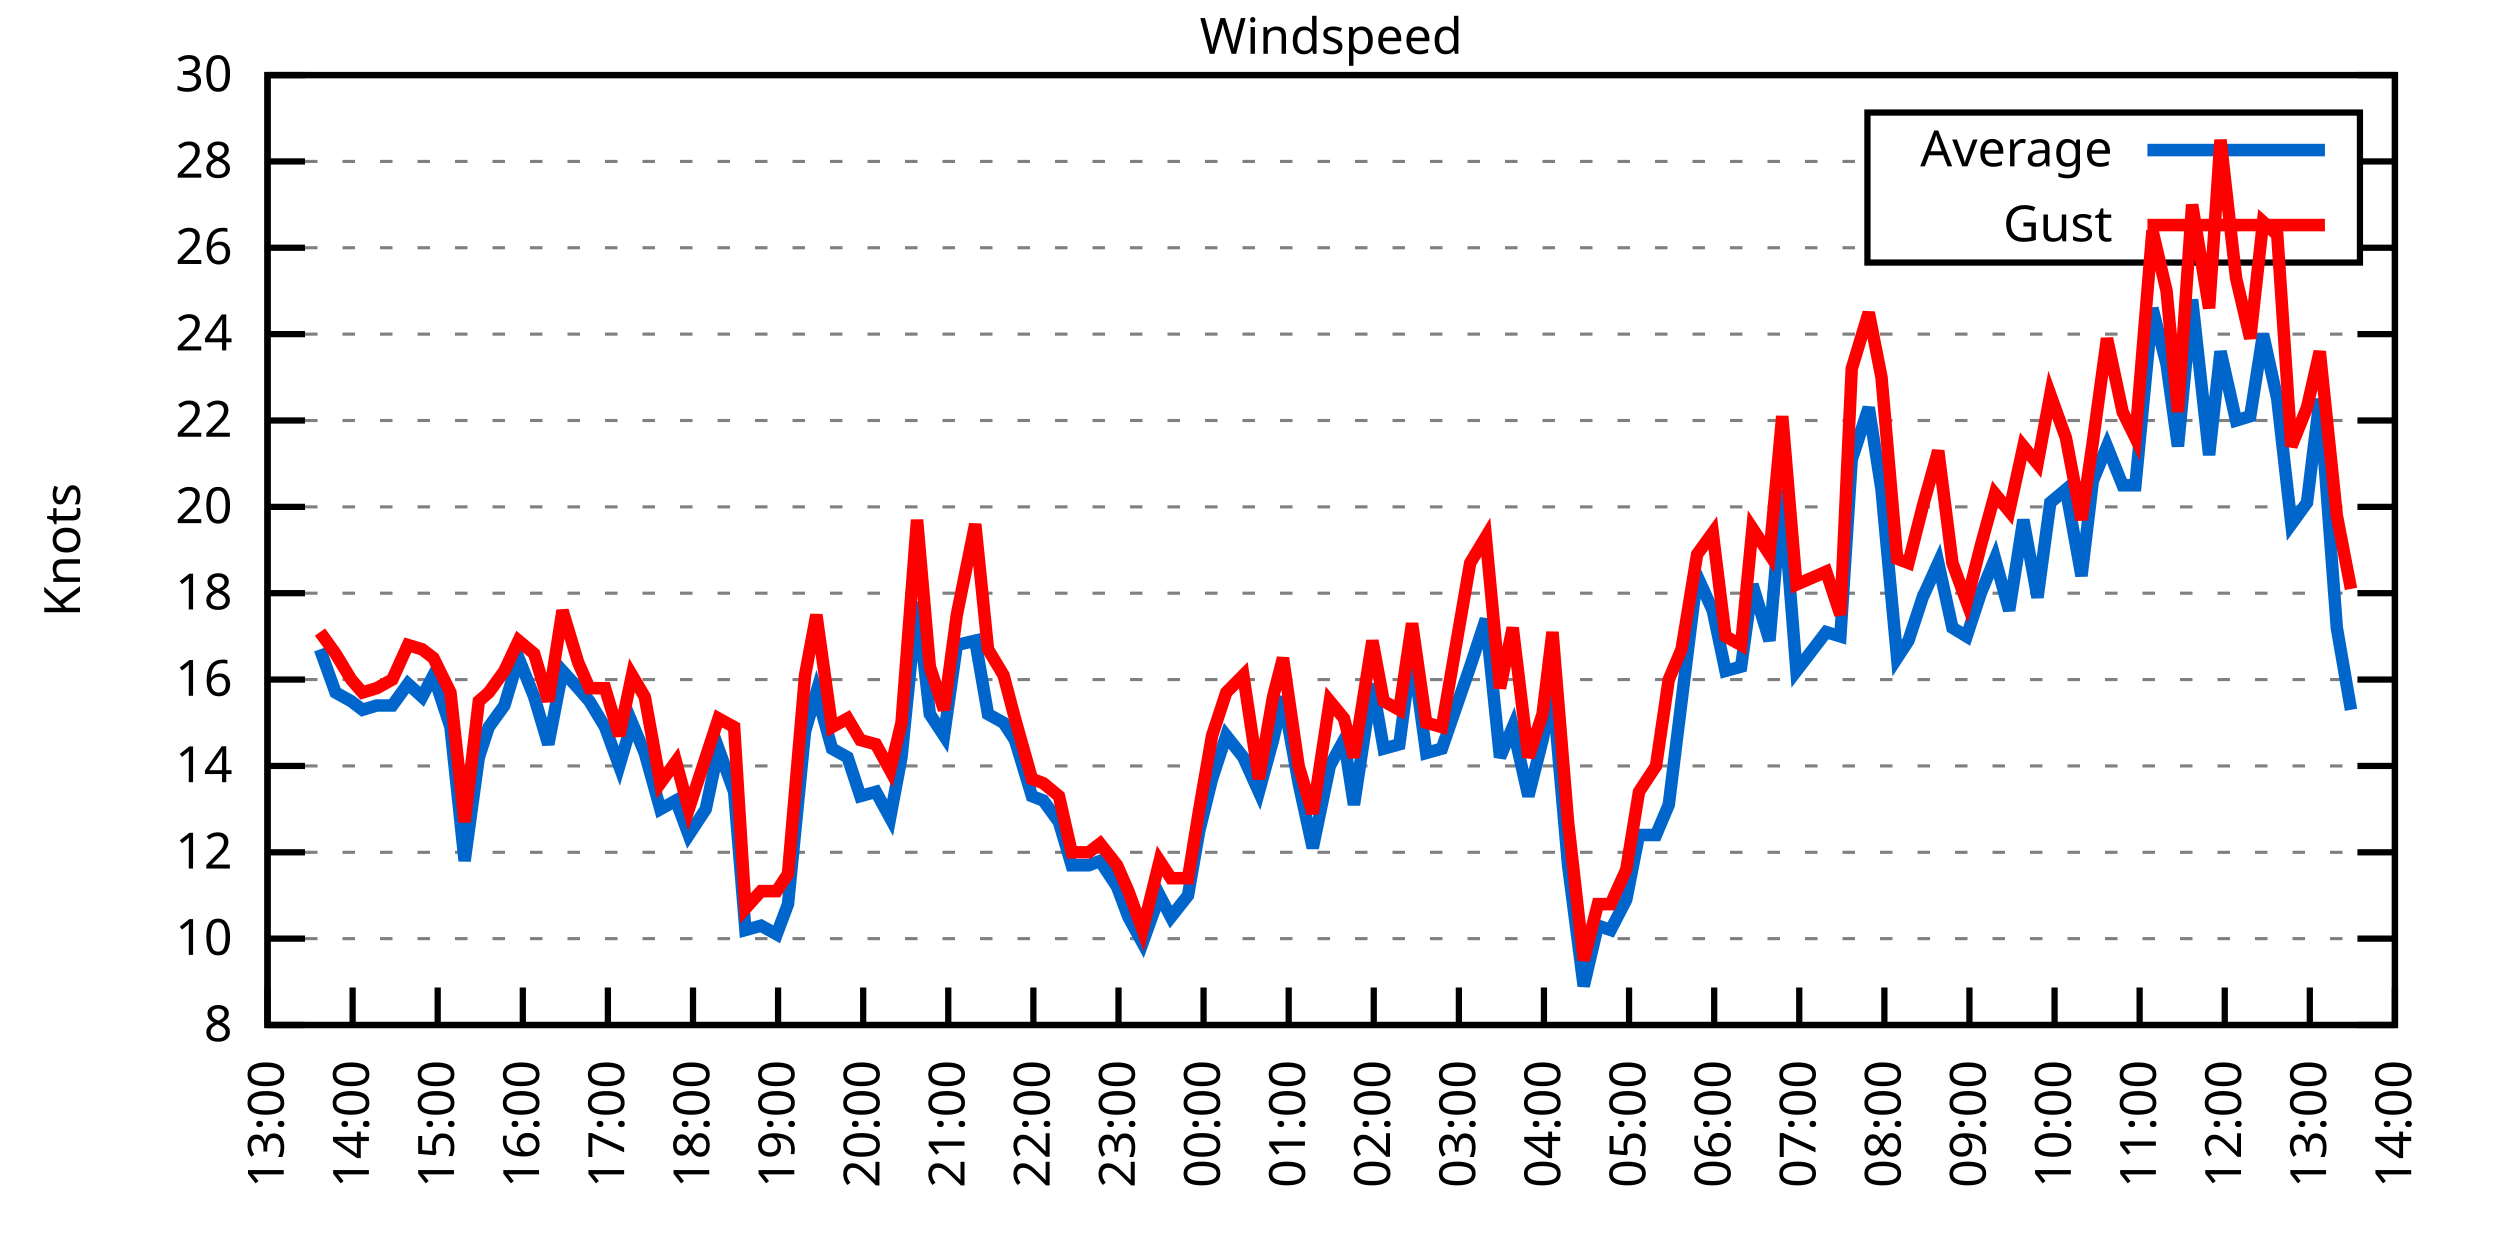
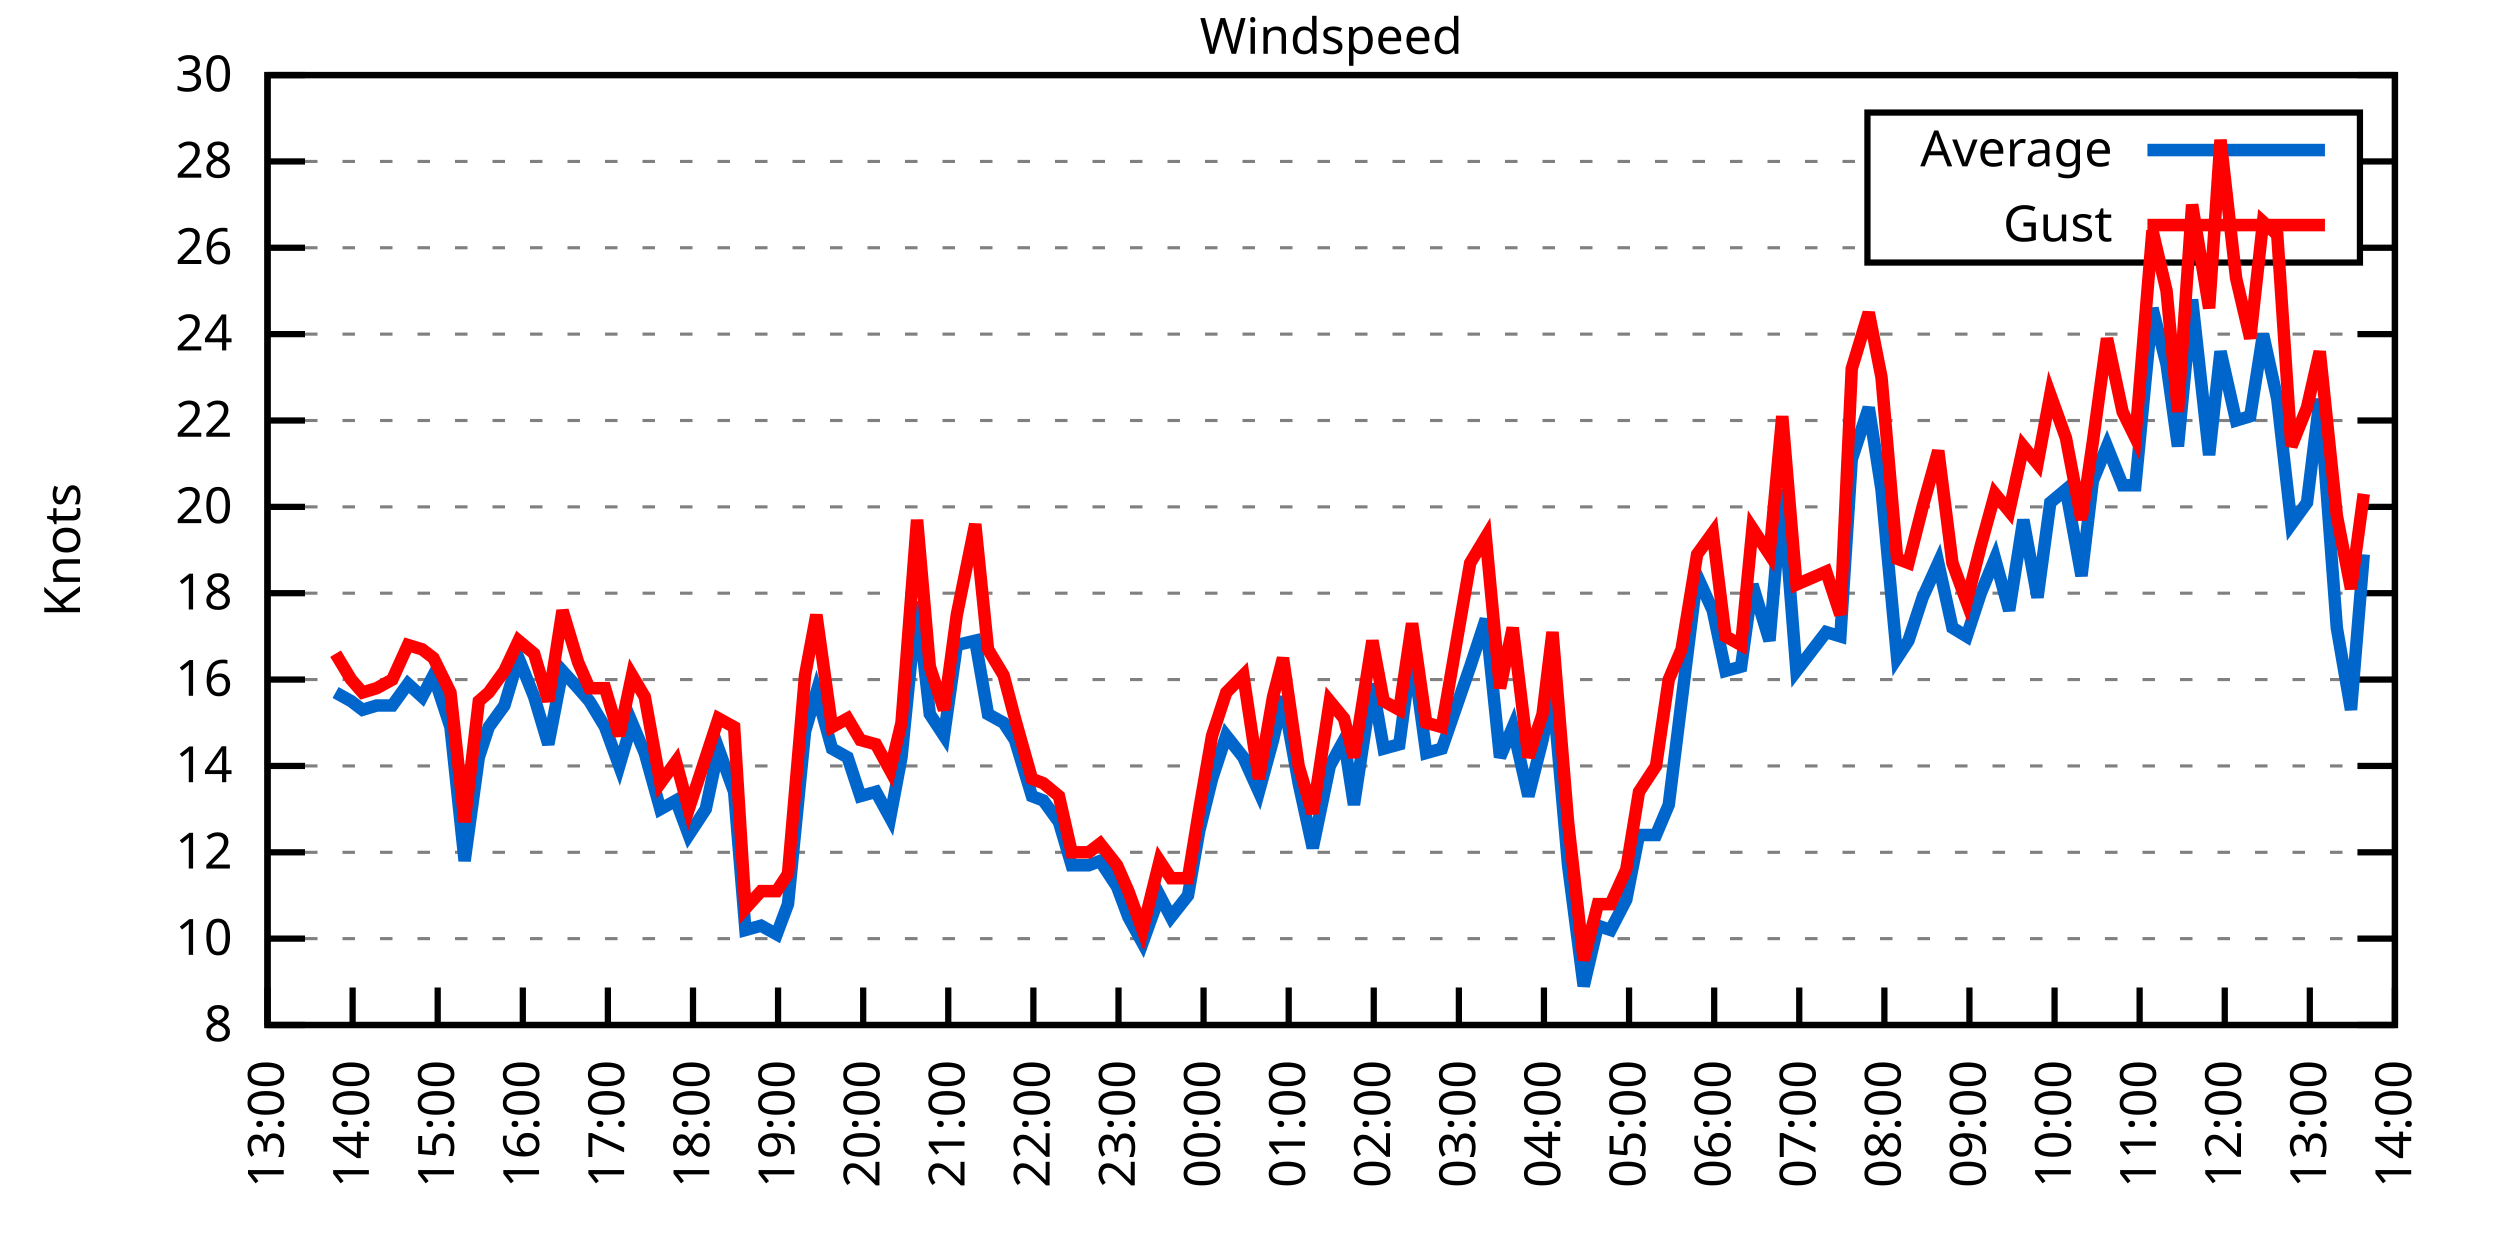
<svg xmlns="http://www.w3.org/2000/svg" xmlns:xlink="http://www.w3.org/1999/xlink" width="400" height="200" viewBox="0 0 400 200">
  <g id="gnuplot_canvas">
    <rect x="0" y="0" width="400" height="200" fill="none" />
    <defs>
      <circle id="gpDot" r="0.5" stroke-width="0.5" stroke="currentColor" />
      <path id="gpPt0" stroke-width="0.333" stroke="currentColor" d="M-1,0 h2 M0,-1 v2" />
      <path id="gpPt1" stroke-width="0.333" stroke="currentColor" d="M-1,-1 L1,1 M1,-1 L-1,1" />
      <path id="gpPt2" stroke-width="0.333" stroke="currentColor" d="M-1,0 L1,0 M0,-1 L0,1 M-1,-1 L1,1 M-1,1 L1,-1" />
      <rect id="gpPt3" stroke-width="0.333" stroke="currentColor" x="-1" y="-1" width="2" height="2" />
      <rect id="gpPt4" stroke-width="0.333" stroke="currentColor" fill="currentColor" x="-1" y="-1" width="2" height="2" />
      <circle id="gpPt5" stroke-width="0.333" stroke="currentColor" cx="0" cy="0" r="1" />
      <use xlink:href="#gpPt5" id="gpPt6" fill="currentColor" stroke="none" />
      <path id="gpPt7" stroke-width="0.333" stroke="currentColor" d="M0,-1.33 L-1.33,0.67 L1.33,0.67 z" />
      <use xlink:href="#gpPt7" id="gpPt8" fill="currentColor" stroke="none" />
      <use xlink:href="#gpPt7" id="gpPt9" stroke="currentColor" transform="rotate(180)" />
      <use xlink:href="#gpPt9" id="gpPt10" fill="currentColor" stroke="none" />
      <use xlink:href="#gpPt3" id="gpPt11" stroke="currentColor" transform="rotate(45)" />
      <use xlink:href="#gpPt11" id="gpPt12" fill="currentColor" stroke="none" />
      <path id="gpPt13" stroke-width="0.333" stroke="currentColor" d="M0,1.330 L1.265,0.411 L0.782,-1.067 L-0.782,-1.076 L-1.265,0.411 z" />
      <use xlink:href="#gpPt13" id="gpPt14" fill="currentColor" stroke="none" />
      <filter id="textbox" filterUnits="objectBoundingBox" x="0" y="0" height="1" width="1">
        <feFlood flood-color="white" flood-opacity="1" result="bgnd" />
        <feComposite in="SourceGraphic" in2="bgnd" operator="atop" />
      </filter>
      <filter id="greybox" filterUnits="objectBoundingBox" x="0" y="0" height="1" width="1">
        <feFlood flood-color="lightgrey" flood-opacity="1" result="grey" />
        <feComposite in="SourceGraphic" in2="grey" operator="atop" />
      </filter>
    </defs>
    <g fill="none" color="white" stroke="currentColor" stroke-width="1.00" stroke-linecap="butt" stroke-linejoin="miter">
</g>
    <g fill="none" color="black" stroke="currentColor" stroke-width="1.00" stroke-linecap="butt" stroke-linejoin="miter">
      <g stroke="none" shape-rendering="crispEdges">
        <polygon fill="rgb(255, 255, 255)" points="42.80,164.00 383.18,164.00 383.18,12.02 42.80,12.02 " />
      </g>
    </g>
    <g fill="none" color="black" stroke="currentColor" stroke-width="1.00" stroke-linecap="butt" stroke-linejoin="miter">
</g>
    <g fill="none" color="black" stroke="black" stroke-width="0.50" stroke-linecap="butt" stroke-linejoin="miter">
</g>
    <g fill="none" color="gray" stroke="currentColor" stroke-width="0.50" stroke-linecap="butt" stroke-linejoin="miter">
      <path stroke="gray" stroke-dasharray="2,4" class="gridline" d="M42.80,164.00 L383.19,164.00  " />
    </g>
    <g fill="none" color="gray" stroke="gray" stroke-width="1.00" stroke-linecap="butt" stroke-linejoin="miter">
</g>
    <g fill="none" color="black" stroke="currentColor" stroke-width="1.00" stroke-linecap="butt" stroke-linejoin="miter">
      <path stroke="black" d="M42.80,164.00 L48.80,164.00 M383.19,164.00 L377.19,164.00  " />
      <g transform="translate(37.20,166.60)" stroke="none" fill="black" font-family="Sans" font-size="8.00" text-anchor="end">
        <text>
          <tspan font-family="Sans"> 8</tspan>
        </text>
      </g>
    </g>
    <g fill="none" color="black" stroke="currentColor" stroke-width="1.00" stroke-linecap="butt" stroke-linejoin="miter">
</g>
    <g fill="none" color="black" stroke="black" stroke-width="0.50" stroke-linecap="butt" stroke-linejoin="miter">
</g>
    <g fill="none" color="gray" stroke="currentColor" stroke-width="0.50" stroke-linecap="butt" stroke-linejoin="miter">
      <path stroke="gray" stroke-dasharray="2,4" class="gridline" d="M42.80,150.18 L383.19,150.18  " />
    </g>
    <g fill="none" color="gray" stroke="gray" stroke-width="1.00" stroke-linecap="butt" stroke-linejoin="miter">
</g>
    <g fill="none" color="black" stroke="currentColor" stroke-width="1.00" stroke-linecap="butt" stroke-linejoin="miter">
      <path stroke="black" d="M42.80,150.18 L48.80,150.18 M383.19,150.18 L377.19,150.18  " />
      <g transform="translate(37.20,152.78)" stroke="none" fill="black" font-family="Sans" font-size="8.00" text-anchor="end">
        <text>
          <tspan font-family="Sans"> 10</tspan>
        </text>
      </g>
    </g>
    <g fill="none" color="black" stroke="currentColor" stroke-width="1.00" stroke-linecap="butt" stroke-linejoin="miter">
</g>
    <g fill="none" color="black" stroke="black" stroke-width="0.50" stroke-linecap="butt" stroke-linejoin="miter">
</g>
    <g fill="none" color="gray" stroke="currentColor" stroke-width="0.50" stroke-linecap="butt" stroke-linejoin="miter">
      <path stroke="gray" stroke-dasharray="2,4" class="gridline" d="M42.80,136.37 L383.19,136.37  " />
    </g>
    <g fill="none" color="gray" stroke="gray" stroke-width="1.00" stroke-linecap="butt" stroke-linejoin="miter">
</g>
    <g fill="none" color="black" stroke="currentColor" stroke-width="1.00" stroke-linecap="butt" stroke-linejoin="miter">
      <path stroke="black" d="M42.80,136.37 L48.80,136.37 M383.19,136.37 L377.19,136.37  " />
      <g transform="translate(37.20,138.97)" stroke="none" fill="black" font-family="Sans" font-size="8.00" text-anchor="end">
        <text>
          <tspan font-family="Sans"> 12</tspan>
        </text>
      </g>
    </g>
    <g fill="none" color="black" stroke="currentColor" stroke-width="1.00" stroke-linecap="butt" stroke-linejoin="miter">
</g>
    <g fill="none" color="black" stroke="black" stroke-width="0.50" stroke-linecap="butt" stroke-linejoin="miter">
</g>
    <g fill="none" color="gray" stroke="currentColor" stroke-width="0.50" stroke-linecap="butt" stroke-linejoin="miter">
      <path stroke="gray" stroke-dasharray="2,4" class="gridline" d="M42.80,122.55 L383.19,122.55  " />
    </g>
    <g fill="none" color="gray" stroke="gray" stroke-width="1.00" stroke-linecap="butt" stroke-linejoin="miter">
</g>
    <g fill="none" color="black" stroke="currentColor" stroke-width="1.00" stroke-linecap="butt" stroke-linejoin="miter">
      <path stroke="black" d="M42.80,122.55 L48.80,122.55 M383.19,122.55 L377.19,122.55  " />
      <g transform="translate(37.20,125.15)" stroke="none" fill="black" font-family="Sans" font-size="8.00" text-anchor="end">
        <text>
          <tspan font-family="Sans"> 14</tspan>
        </text>
      </g>
    </g>
    <g fill="none" color="black" stroke="currentColor" stroke-width="1.00" stroke-linecap="butt" stroke-linejoin="miter">
</g>
    <g fill="none" color="black" stroke="black" stroke-width="0.50" stroke-linecap="butt" stroke-linejoin="miter">
</g>
    <g fill="none" color="gray" stroke="currentColor" stroke-width="0.50" stroke-linecap="butt" stroke-linejoin="miter">
      <path stroke="gray" stroke-dasharray="2,4" class="gridline" d="M42.80,108.73 L383.19,108.73  " />
    </g>
    <g fill="none" color="gray" stroke="gray" stroke-width="1.00" stroke-linecap="butt" stroke-linejoin="miter">
</g>
    <g fill="none" color="black" stroke="currentColor" stroke-width="1.00" stroke-linecap="butt" stroke-linejoin="miter">
      <path stroke="black" d="M42.80,108.73 L48.80,108.73 M383.19,108.73 L377.19,108.73  " />
      <g transform="translate(37.20,111.33)" stroke="none" fill="black" font-family="Sans" font-size="8.00" text-anchor="end">
        <text>
          <tspan font-family="Sans"> 16</tspan>
        </text>
      </g>
    </g>
    <g fill="none" color="black" stroke="currentColor" stroke-width="1.00" stroke-linecap="butt" stroke-linejoin="miter">
</g>
    <g fill="none" color="black" stroke="black" stroke-width="0.50" stroke-linecap="butt" stroke-linejoin="miter">
</g>
    <g fill="none" color="gray" stroke="currentColor" stroke-width="0.50" stroke-linecap="butt" stroke-linejoin="miter">
      <path stroke="gray" stroke-dasharray="2,4" class="gridline" d="M42.80,94.91 L383.19,94.91  " />
    </g>
    <g fill="none" color="gray" stroke="gray" stroke-width="1.00" stroke-linecap="butt" stroke-linejoin="miter">
</g>
    <g fill="none" color="black" stroke="currentColor" stroke-width="1.00" stroke-linecap="butt" stroke-linejoin="miter">
      <path stroke="black" d="M42.80,94.91 L48.80,94.91 M383.19,94.91 L377.19,94.91  " />
      <g transform="translate(37.20,97.51)" stroke="none" fill="black" font-family="Sans" font-size="8.00" text-anchor="end">
        <text>
          <tspan font-family="Sans"> 18</tspan>
        </text>
      </g>
    </g>
    <g fill="none" color="black" stroke="currentColor" stroke-width="1.00" stroke-linecap="butt" stroke-linejoin="miter">
</g>
    <g fill="none" color="black" stroke="black" stroke-width="0.50" stroke-linecap="butt" stroke-linejoin="miter">
</g>
    <g fill="none" color="gray" stroke="currentColor" stroke-width="0.50" stroke-linecap="butt" stroke-linejoin="miter">
      <path stroke="gray" stroke-dasharray="2,4" class="gridline" d="M42.80,81.10 L383.19,81.10  " />
    </g>
    <g fill="none" color="gray" stroke="gray" stroke-width="1.00" stroke-linecap="butt" stroke-linejoin="miter">
</g>
    <g fill="none" color="black" stroke="currentColor" stroke-width="1.00" stroke-linecap="butt" stroke-linejoin="miter">
      <path stroke="black" d="M42.80,81.10 L48.80,81.10 M383.19,81.10 L377.19,81.10  " />
      <g transform="translate(37.20,83.70)" stroke="none" fill="black" font-family="Sans" font-size="8.00" text-anchor="end">
        <text>
          <tspan font-family="Sans"> 20</tspan>
        </text>
      </g>
    </g>
    <g fill="none" color="black" stroke="currentColor" stroke-width="1.00" stroke-linecap="butt" stroke-linejoin="miter">
</g>
    <g fill="none" color="black" stroke="black" stroke-width="0.50" stroke-linecap="butt" stroke-linejoin="miter">
</g>
    <g fill="none" color="gray" stroke="currentColor" stroke-width="0.50" stroke-linecap="butt" stroke-linejoin="miter">
      <path stroke="gray" stroke-dasharray="2,4" class="gridline" d="M42.80,67.28 L383.19,67.28  " />
    </g>
    <g fill="none" color="gray" stroke="gray" stroke-width="1.00" stroke-linecap="butt" stroke-linejoin="miter">
</g>
    <g fill="none" color="black" stroke="currentColor" stroke-width="1.00" stroke-linecap="butt" stroke-linejoin="miter">
      <path stroke="black" d="M42.80,67.28 L48.80,67.28 M383.19,67.28 L377.19,67.28  " />
      <g transform="translate(37.20,69.88)" stroke="none" fill="black" font-family="Sans" font-size="8.00" text-anchor="end">
        <text>
          <tspan font-family="Sans"> 22</tspan>
        </text>
      </g>
    </g>
    <g fill="none" color="black" stroke="currentColor" stroke-width="1.00" stroke-linecap="butt" stroke-linejoin="miter">
</g>
    <g fill="none" color="black" stroke="black" stroke-width="0.50" stroke-linecap="butt" stroke-linejoin="miter">
</g>
    <g fill="none" color="gray" stroke="currentColor" stroke-width="0.50" stroke-linecap="butt" stroke-linejoin="miter">
      <path stroke="gray" stroke-dasharray="2,4" class="gridline" d="M42.80,53.46 L383.19,53.46  " />
    </g>
    <g fill="none" color="gray" stroke="gray" stroke-width="1.00" stroke-linecap="butt" stroke-linejoin="miter">
</g>
    <g fill="none" color="black" stroke="currentColor" stroke-width="1.00" stroke-linecap="butt" stroke-linejoin="miter">
      <path stroke="black" d="M42.80,53.46 L48.80,53.46 M383.19,53.46 L377.19,53.46  " />
      <g transform="translate(37.20,56.06)" stroke="none" fill="black" font-family="Sans" font-size="8.00" text-anchor="end">
        <text>
          <tspan font-family="Sans"> 24</tspan>
        </text>
      </g>
    </g>
    <g fill="none" color="black" stroke="currentColor" stroke-width="1.00" stroke-linecap="butt" stroke-linejoin="miter">
</g>
    <g fill="none" color="black" stroke="black" stroke-width="0.50" stroke-linecap="butt" stroke-linejoin="miter">
</g>
    <g fill="none" color="gray" stroke="currentColor" stroke-width="0.50" stroke-linecap="butt" stroke-linejoin="miter">
      <path stroke="gray" stroke-dasharray="2,4" class="gridline" d="M42.80,39.64 L298.79,39.64 M377.59,39.64 L383.19,39.64  " />
    </g>
    <g fill="none" color="gray" stroke="gray" stroke-width="1.00" stroke-linecap="butt" stroke-linejoin="miter">
</g>
    <g fill="none" color="black" stroke="currentColor" stroke-width="1.00" stroke-linecap="butt" stroke-linejoin="miter">
      <path stroke="black" d="M42.80,39.64 L48.80,39.64 M383.19,39.64 L377.19,39.64  " />
      <g transform="translate(37.20,42.24)" stroke="none" fill="black" font-family="Sans" font-size="8.00" text-anchor="end">
        <text>
          <tspan font-family="Sans"> 26</tspan>
        </text>
      </g>
    </g>
    <g fill="none" color="black" stroke="currentColor" stroke-width="1.00" stroke-linecap="butt" stroke-linejoin="miter">
</g>
    <g fill="none" color="black" stroke="black" stroke-width="0.50" stroke-linecap="butt" stroke-linejoin="miter">
</g>
    <g fill="none" color="gray" stroke="currentColor" stroke-width="0.50" stroke-linecap="butt" stroke-linejoin="miter">
      <path stroke="gray" stroke-dasharray="2,4" class="gridline" d="M42.80,25.83 L298.79,25.83 M377.59,25.83 L383.19,25.83  " />
    </g>
    <g fill="none" color="gray" stroke="gray" stroke-width="1.00" stroke-linecap="butt" stroke-linejoin="miter">
</g>
    <g fill="none" color="black" stroke="currentColor" stroke-width="1.00" stroke-linecap="butt" stroke-linejoin="miter">
      <path stroke="black" d="M42.80,25.83 L48.80,25.83 M383.19,25.83 L377.19,25.83  " />
      <g transform="translate(37.20,28.43)" stroke="none" fill="black" font-family="Sans" font-size="8.00" text-anchor="end">
        <text>
          <tspan font-family="Sans"> 28</tspan>
        </text>
      </g>
    </g>
    <g fill="none" color="black" stroke="currentColor" stroke-width="1.00" stroke-linecap="butt" stroke-linejoin="miter">
</g>
    <g fill="none" color="black" stroke="black" stroke-width="0.50" stroke-linecap="butt" stroke-linejoin="miter">
</g>
    <g fill="none" color="gray" stroke="currentColor" stroke-width="0.50" stroke-linecap="butt" stroke-linejoin="miter">
      <path stroke="gray" stroke-dasharray="2,4" class="gridline" d="M42.80,12.01 L383.19,12.01  " />
    </g>
    <g fill="none" color="gray" stroke="gray" stroke-width="1.00" stroke-linecap="butt" stroke-linejoin="miter">
</g>
    <g fill="none" color="black" stroke="currentColor" stroke-width="1.00" stroke-linecap="butt" stroke-linejoin="miter">
      <path stroke="black" d="M42.80,12.01 L48.80,12.01 M383.19,12.01 L377.19,12.01  " />
      <g transform="translate(37.20,14.61)" stroke="none" fill="black" font-family="Sans" font-size="8.00" text-anchor="end">
        <text>
          <tspan font-family="Sans"> 30</tspan>
        </text>
      </g>
    </g>
    <g fill="none" color="black" stroke="currentColor" stroke-width="1.00" stroke-linecap="butt" stroke-linejoin="miter">
      <path stroke="black" d="M42.80,164.00 L42.80,158.00  " />
      <g transform="translate(45.40,169.60) rotate(270.00)" stroke="none" fill="black" font-family="Sans" font-size="8.00" text-anchor="end">
        <text>
          <tspan font-family="Sans">13:00</tspan>
        </text>
      </g>
    </g>
    <g fill="none" color="black" stroke="currentColor" stroke-width="1.00" stroke-linecap="butt" stroke-linejoin="miter">
      <path stroke="black" d="M56.42,164.00 L56.42,158.00  " />
      <g transform="translate(59.02,169.60) rotate(270.00)" stroke="none" fill="black" font-family="Sans" font-size="8.00" text-anchor="end">
        <text>
          <tspan font-family="Sans">14:00</tspan>
        </text>
      </g>
    </g>
    <g fill="none" color="black" stroke="currentColor" stroke-width="1.00" stroke-linecap="butt" stroke-linejoin="miter">
      <path stroke="black" d="M70.03,164.00 L70.03,158.00  " />
      <g transform="translate(72.63,169.60) rotate(270.00)" stroke="none" fill="black" font-family="Sans" font-size="8.00" text-anchor="end">
        <text>
          <tspan font-family="Sans">15:00</tspan>
        </text>
      </g>
    </g>
    <g fill="none" color="black" stroke="currentColor" stroke-width="1.00" stroke-linecap="butt" stroke-linejoin="miter">
      <path stroke="black" d="M83.65,164.00 L83.65,158.00  " />
      <g transform="translate(86.25,169.60) rotate(270.00)" stroke="none" fill="black" font-family="Sans" font-size="8.00" text-anchor="end">
        <text>
          <tspan font-family="Sans">16:00</tspan>
        </text>
      </g>
    </g>
    <g fill="none" color="black" stroke="currentColor" stroke-width="1.00" stroke-linecap="butt" stroke-linejoin="miter">
      <path stroke="black" d="M97.26,164.00 L97.26,158.00  " />
      <g transform="translate(99.86,169.60) rotate(270.00)" stroke="none" fill="black" font-family="Sans" font-size="8.00" text-anchor="end">
        <text>
          <tspan font-family="Sans">17:00</tspan>
        </text>
      </g>
    </g>
    <g fill="none" color="black" stroke="currentColor" stroke-width="1.00" stroke-linecap="butt" stroke-linejoin="miter">
      <path stroke="black" d="M110.88,164.00 L110.88,158.00  " />
      <g transform="translate(113.48,169.60) rotate(270.00)" stroke="none" fill="black" font-family="Sans" font-size="8.00" text-anchor="end">
        <text>
          <tspan font-family="Sans">18:00</tspan>
        </text>
      </g>
    </g>
    <g fill="none" color="black" stroke="currentColor" stroke-width="1.00" stroke-linecap="butt" stroke-linejoin="miter">
      <path stroke="black" d="M124.49,164.00 L124.49,158.00  " />
      <g transform="translate(127.09,169.60) rotate(270.00)" stroke="none" fill="black" font-family="Sans" font-size="8.00" text-anchor="end">
        <text>
          <tspan font-family="Sans">19:00</tspan>
        </text>
      </g>
    </g>
    <g fill="none" color="black" stroke="currentColor" stroke-width="1.00" stroke-linecap="butt" stroke-linejoin="miter">
      <path stroke="black" d="M138.11,164.00 L138.11,158.00  " />
      <g transform="translate(140.71,169.60) rotate(270.00)" stroke="none" fill="black" font-family="Sans" font-size="8.00" text-anchor="end">
        <text>
          <tspan font-family="Sans">20:00</tspan>
        </text>
      </g>
    </g>
    <g fill="none" color="black" stroke="currentColor" stroke-width="1.00" stroke-linecap="butt" stroke-linejoin="miter">
      <path stroke="black" d="M151.72,164.00 L151.72,158.00  " />
      <g transform="translate(154.32,169.60) rotate(270.00)" stroke="none" fill="black" font-family="Sans" font-size="8.00" text-anchor="end">
        <text>
          <tspan font-family="Sans">21:00</tspan>
        </text>
      </g>
    </g>
    <g fill="none" color="black" stroke="currentColor" stroke-width="1.00" stroke-linecap="butt" stroke-linejoin="miter">
      <path stroke="black" d="M165.34,164.00 L165.34,158.00  " />
      <g transform="translate(167.94,169.60) rotate(270.00)" stroke="none" fill="black" font-family="Sans" font-size="8.00" text-anchor="end">
        <text>
          <tspan font-family="Sans">22:00</tspan>
        </text>
      </g>
    </g>
    <g fill="none" color="black" stroke="currentColor" stroke-width="1.00" stroke-linecap="butt" stroke-linejoin="miter">
      <path stroke="black" d="M178.96,164.00 L178.96,158.00  " />
      <g transform="translate(181.56,169.60) rotate(270.00)" stroke="none" fill="black" font-family="Sans" font-size="8.00" text-anchor="end">
        <text>
          <tspan font-family="Sans">23:00</tspan>
        </text>
      </g>
    </g>
    <g fill="none" color="black" stroke="currentColor" stroke-width="1.00" stroke-linecap="butt" stroke-linejoin="miter">
      <path stroke="black" d="M192.57,164.00 L192.57,158.00  " />
      <g transform="translate(195.17,169.60) rotate(270.00)" stroke="none" fill="black" font-family="Sans" font-size="8.00" text-anchor="end">
        <text>
          <tspan font-family="Sans">00:00</tspan>
        </text>
      </g>
    </g>
    <g fill="none" color="black" stroke="currentColor" stroke-width="1.00" stroke-linecap="butt" stroke-linejoin="miter">
      <path stroke="black" d="M206.19,164.00 L206.19,158.00  " />
      <g transform="translate(208.79,169.60) rotate(270.00)" stroke="none" fill="black" font-family="Sans" font-size="8.00" text-anchor="end">
        <text>
          <tspan font-family="Sans">01:00</tspan>
        </text>
      </g>
    </g>
    <g fill="none" color="black" stroke="currentColor" stroke-width="1.00" stroke-linecap="butt" stroke-linejoin="miter">
      <path stroke="black" d="M219.80,164.00 L219.80,158.00  " />
      <g transform="translate(222.40,169.60) rotate(270.00)" stroke="none" fill="black" font-family="Sans" font-size="8.00" text-anchor="end">
        <text>
          <tspan font-family="Sans">02:00</tspan>
        </text>
      </g>
    </g>
    <g fill="none" color="black" stroke="currentColor" stroke-width="1.00" stroke-linecap="butt" stroke-linejoin="miter">
      <path stroke="black" d="M233.42,164.00 L233.42,158.00  " />
      <g transform="translate(236.02,169.60) rotate(270.00)" stroke="none" fill="black" font-family="Sans" font-size="8.00" text-anchor="end">
        <text>
          <tspan font-family="Sans">03:00</tspan>
        </text>
      </g>
    </g>
    <g fill="none" color="black" stroke="currentColor" stroke-width="1.00" stroke-linecap="butt" stroke-linejoin="miter">
      <path stroke="black" d="M247.03,164.00 L247.03,158.00  " />
      <g transform="translate(249.63,169.60) rotate(270.00)" stroke="none" fill="black" font-family="Sans" font-size="8.00" text-anchor="end">
        <text>
          <tspan font-family="Sans">04:00</tspan>
        </text>
      </g>
    </g>
    <g fill="none" color="black" stroke="currentColor" stroke-width="1.00" stroke-linecap="butt" stroke-linejoin="miter">
      <path stroke="black" d="M260.65,164.00 L260.65,158.00  " />
      <g transform="translate(263.25,169.60) rotate(270.00)" stroke="none" fill="black" font-family="Sans" font-size="8.00" text-anchor="end">
        <text>
          <tspan font-family="Sans">05:00</tspan>
        </text>
      </g>
    </g>
    <g fill="none" color="black" stroke="currentColor" stroke-width="1.00" stroke-linecap="butt" stroke-linejoin="miter">
      <path stroke="black" d="M274.27,164.00 L274.27,158.00  " />
      <g transform="translate(276.87,169.60) rotate(270.00)" stroke="none" fill="black" font-family="Sans" font-size="8.00" text-anchor="end">
        <text>
          <tspan font-family="Sans">06:00</tspan>
        </text>
      </g>
    </g>
    <g fill="none" color="black" stroke="currentColor" stroke-width="1.00" stroke-linecap="butt" stroke-linejoin="miter">
      <path stroke="black" d="M287.88,164.00 L287.88,158.00  " />
      <g transform="translate(290.48,169.60) rotate(270.00)" stroke="none" fill="black" font-family="Sans" font-size="8.00" text-anchor="end">
        <text>
          <tspan font-family="Sans">07:00</tspan>
        </text>
      </g>
    </g>
    <g fill="none" color="black" stroke="currentColor" stroke-width="1.00" stroke-linecap="butt" stroke-linejoin="miter">
      <path stroke="black" d="M301.50,164.00 L301.50,158.00  " />
      <g transform="translate(304.10,169.60) rotate(270.00)" stroke="none" fill="black" font-family="Sans" font-size="8.00" text-anchor="end">
        <text>
          <tspan font-family="Sans">08:00</tspan>
        </text>
      </g>
    </g>
    <g fill="none" color="black" stroke="currentColor" stroke-width="1.00" stroke-linecap="butt" stroke-linejoin="miter">
      <path stroke="black" d="M315.11,164.00 L315.11,158.00  " />
      <g transform="translate(317.71,169.60) rotate(270.00)" stroke="none" fill="black" font-family="Sans" font-size="8.00" text-anchor="end">
        <text>
          <tspan font-family="Sans">09:00</tspan>
        </text>
      </g>
    </g>
    <g fill="none" color="black" stroke="currentColor" stroke-width="1.00" stroke-linecap="butt" stroke-linejoin="miter">
      <path stroke="black" d="M328.73,164.00 L328.73,158.00  " />
      <g transform="translate(331.33,169.60) rotate(270.00)" stroke="none" fill="black" font-family="Sans" font-size="8.00" text-anchor="end">
        <text>
          <tspan font-family="Sans">10:00</tspan>
        </text>
      </g>
    </g>
    <g fill="none" color="black" stroke="currentColor" stroke-width="1.00" stroke-linecap="butt" stroke-linejoin="miter">
      <path stroke="black" d="M342.34,164.00 L342.34,158.00  " />
      <g transform="translate(344.94,169.60) rotate(270.00)" stroke="none" fill="black" font-family="Sans" font-size="8.00" text-anchor="end">
        <text>
          <tspan font-family="Sans">11:00</tspan>
        </text>
      </g>
    </g>
    <g fill="none" color="black" stroke="currentColor" stroke-width="1.00" stroke-linecap="butt" stroke-linejoin="miter">
      <path stroke="black" d="M355.96,164.00 L355.96,158.00  " />
      <g transform="translate(358.56,169.60) rotate(270.00)" stroke="none" fill="black" font-family="Sans" font-size="8.00" text-anchor="end">
        <text>
          <tspan font-family="Sans">12:00</tspan>
        </text>
      </g>
    </g>
    <g fill="none" color="black" stroke="currentColor" stroke-width="1.00" stroke-linecap="butt" stroke-linejoin="miter">
      <path stroke="black" d="M369.57,164.00 L369.57,158.00  " />
      <g transform="translate(372.17,169.60) rotate(270.00)" stroke="none" fill="black" font-family="Sans" font-size="8.00" text-anchor="end">
        <text>
          <tspan font-family="Sans">13:00</tspan>
        </text>
      </g>
    </g>
    <g fill="none" color="black" stroke="currentColor" stroke-width="1.00" stroke-linecap="butt" stroke-linejoin="miter">
      <path stroke="black" d="M383.19,164.00 L383.19,158.00  " />
      <g transform="translate(385.79,169.60) rotate(270.00)" stroke="none" fill="black" font-family="Sans" font-size="8.00" text-anchor="end">
        <text>
          <tspan font-family="Sans">14:00</tspan>
        </text>
      </g>
    </g>
    <g fill="none" color="black" stroke="currentColor" stroke-width="1.00" stroke-linecap="butt" stroke-linejoin="miter">
</g>
    <g fill="none" color="black" stroke="currentColor" stroke-width="1.00" stroke-linecap="butt" stroke-linejoin="miter">
      <path stroke="black" d="M42.80,12.01 L42.80,164.00 L383.19,164.00 L383.19,12.01 L42.80,12.01 Z  " />
    </g>
    <g fill="none" color="black" stroke="currentColor" stroke-width="1.00" stroke-linecap="butt" stroke-linejoin="miter">
</g>
    <g fill="none" color="black" stroke="currentColor" stroke-width="1.00" stroke-linecap="butt" stroke-linejoin="miter">
      <path stroke="black" d="M298.79,42.01 L298.79,18.01 L377.59,18.01 L377.59,42.01 L298.79,42.01 Z  " />
    </g>
    <g id="Windspeed_plot_1">
      <g fill="none" color="white" stroke="black" stroke-width="2.00" stroke-linecap="butt" stroke-linejoin="miter">
</g>
      <g fill="none" color="black" stroke="currentColor" stroke-width="2.00" stroke-linecap="butt" stroke-linejoin="miter">
        <g transform="translate(337.99,26.61)" stroke="none" fill="black" font-family="Sans" font-size="8.00" text-anchor="end">
          <text>
            <tspan font-family="Sans">Average</tspan>
          </text>
        </g>
      </g>
      <g fill="none" color="black" stroke="currentColor" stroke-width="2.00" stroke-linecap="butt" stroke-linejoin="miter">
-         <path stroke="rgb(  0, 102, 204)" d="M343.59,24.01 L371.99,24.01 M51.20,103.89 L53.69,110.80 L56.19,112.19 L58.00,113.57 L60.27,112.88 L62.77,112.88   L65.27,109.42 L67.54,111.49 L69.35,108.04 L72.07,116.33 L74.34,137.75 L76.61,121.17 L78.20,116.33 L80.70,112.88   L82.97,105.28 L85.46,111.49 L87.73,119.09 L90.00,107.35 L92.50,110.11 L94.31,112.19 L96.81,116.33 L99.08,122.55   L101.12,115.64 L103.16,120.48 L105.66,129.46 L108.15,128.08 L110.20,133.60 L112.92,129.46 L114.96,119.78 L117.46,126.69   L119.27,148.80 L121.77,148.11 L124.27,149.49 L126.08,144.66 L128.81,117.02 L130.62,110.80 L133.12,119.78 L135.61,121.17   L137.66,127.38 L140.15,126.69 L142.42,130.84 L144.24,121.17 L146.73,96.30 L148.77,114.26 L151.04,117.71 L153.09,103.20   L156.04,102.51 L158.08,114.26 L160.57,115.64 L162.39,118.40 L165.11,127.38 L166.93,128.08 L169.43,131.53 L171.47,138.44   L174.19,138.44 L176.01,137.75 L178.73,141.89 L180.54,146.73 L182.81,150.87 L185.54,143.27 L187.35,146.73 L190.08,143.27   L191.89,132.91 L193.93,124.62 L196.20,117.71 L198.93,121.17 L201.42,126.69 L203.69,118.40 L205.28,111.49 L207.78,125.31   L210.04,135.67 L212.77,122.55 L215.04,118.40 L216.63,128.77 L219.58,109.42 L221.39,119.78 L223.89,119.09 L225.93,103.89   L228.20,120.48 L230.70,119.78 L235.23,106.66 L237.73,99.06 L240.00,121.17 L242.04,116.33 L244.54,127.38 L246.81,118.40   L248.40,110.11 L250.89,138.44 L253.39,157.78 L255.66,148.11 L257.70,148.80 L260.20,143.96 L262.24,133.60 L264.96,133.60   L267.00,128.77 L269.05,112.19 L271.54,92.15 L274.04,97.68 L276.08,107.35 L278.58,106.66 L280.39,93.53 L283.12,102.51   L285.16,78.33 L287.43,107.35 L292.19,101.13 L294.46,101.82 L296.28,73.50 L299.00,65.21 L301.04,78.33 L303.54,105.28   L305.35,102.51 L307.62,95.60 L310.12,90.08 L312.39,100.44 L314.66,101.82 L316.93,94.91 L319.20,89.39 L321.47,97.68   L323.74,83.17 L326.00,95.60 L328.05,80.41 L330.54,78.33 L333.04,92.15 L334.85,76.95 L337.12,71.42 L339.62,77.64   L341.66,77.64 L344.39,49.32 L346.65,58.30 L348.47,71.42 L350.74,47.93 L353.46,72.81 L355.28,56.23 L357.77,67.28   L360.04,66.59 L362.09,53.46 L364.36,63.82 L366.62,83.86 L369.12,80.41 L371.16,63.82 L373.89,100.44 L376.16,113.57    " />
+         <path stroke="rgb(  0, 102, 204)" d="M343.59,24.01 L371.99,24.01 M53.69,110.80 L56.19,112.19 L58.00,113.57 L60.27,112.88 L62.77,112.88 L65.27,109.42   L67.54,111.49 L69.35,108.04 L72.07,116.33 L74.34,137.75 L76.61,121.17 L78.20,116.33 L80.70,112.88 L82.97,105.28   L85.46,111.49 L87.73,119.09 L90.00,107.35 L92.50,110.11 L94.31,112.19 L96.81,116.33 L99.08,122.55 L101.12,115.64   L103.16,120.48 L105.66,129.46 L108.15,128.08 L110.20,133.60 L112.92,129.46 L114.96,119.78 L117.46,126.69 L119.27,148.80   L121.77,148.11 L124.27,149.49 L126.08,144.66 L128.81,117.02 L130.62,110.80 L133.12,119.78 L135.61,121.17 L137.66,127.38   L140.15,126.69 L142.42,130.84 L144.24,121.17 L146.73,96.30 L148.77,114.26 L151.04,117.71 L153.09,103.20 L156.04,102.51   L158.08,114.26 L160.57,115.64 L162.39,118.40 L165.11,127.38 L166.93,128.08 L169.43,131.53 L171.47,138.44 L174.19,138.44   L176.01,137.75 L178.73,141.89 L180.54,146.73 L182.81,150.87 L185.54,143.27 L187.35,146.73 L190.08,143.27 L191.89,132.91   L193.93,124.62 L196.20,117.71 L198.93,121.17 L201.42,126.69 L203.69,118.40 L205.28,111.49 L207.78,125.31 L210.04,135.67   L212.77,122.55 L215.04,118.40 L216.63,128.77 L219.58,109.42 L221.39,119.78 L223.89,119.09 L225.93,103.89 L228.20,120.48   L230.70,119.78 L235.23,106.66 L237.73,99.06 L240.00,121.17 L242.04,116.33 L244.54,127.38 L246.81,118.40 L248.40,110.11   L250.89,138.44 L253.39,157.78 L255.66,148.11 L257.70,148.80 L260.20,143.96 L262.24,133.60 L264.96,133.60 L267.00,128.77   L269.05,112.19 L271.54,92.15 L274.04,97.68 L276.08,107.35 L278.58,106.66 L280.39,93.53 L283.12,102.51 L285.16,78.33   L287.43,107.35 L292.19,101.13 L294.46,101.82 L296.28,73.50 L299.00,65.21 L301.04,78.33 L303.54,105.28 L305.35,102.51   L307.62,95.60 L310.12,90.08 L312.39,100.44 L314.66,101.82 L316.93,94.91 L319.20,89.39 L321.47,97.68 L323.74,83.17   L326.00,95.60 L328.05,80.41 L330.54,78.33 L333.04,92.15 L334.85,76.95 L337.12,71.42 L339.62,77.64 L341.66,77.64   L344.39,49.32 L346.65,58.30 L348.47,71.42 L350.74,47.93 L353.46,72.81 L355.28,56.23 L357.77,67.28 L360.04,66.59   L362.09,53.46 L364.36,63.82 L366.62,83.86 L369.12,80.41 L371.16,63.82 L373.89,100.44 L376.16,113.57 L378.20,88.70    " />
      </g>
    </g>
    <g id="Windspeed_plot_2">
      <g fill="none" color="black" stroke="currentColor" stroke-width="2.00" stroke-linecap="butt" stroke-linejoin="miter">
        <g transform="translate(337.99,38.61)" stroke="none" fill="black" font-family="Sans" font-size="8.00" text-anchor="end">
          <text>
            <tspan font-family="Sans">Gust</tspan>
          </text>
        </g>
      </g>
      <g fill="none" color="black" stroke="currentColor" stroke-width="2.00" stroke-linecap="butt" stroke-linejoin="miter">
-         <path stroke="rgb(255,   0,   0)" d="M343.59,36.01 L371.99,36.01 M51.20,101.13 L53.69,104.59 L56.19,108.73 L58.00,110.80 L60.27,110.11 L62.77,108.73   L65.27,103.20 L67.54,103.89 L69.35,105.28 L72.07,110.80 L74.34,131.53 L76.61,112.19 L78.20,110.80 L80.70,107.35   L82.97,102.51 L85.46,104.59 L87.73,112.19 L90.00,97.68 L92.50,105.97 L94.31,110.11 L96.81,110.11 L99.08,117.71   L101.12,108.04 L103.16,111.49 L105.66,125.31 L108.15,121.86 L110.20,129.46 L112.92,121.17 L114.96,114.95 L117.46,116.33   L119.27,145.35 L121.77,142.58 L124.27,142.58 L126.08,139.82 L128.81,108.04 L130.62,98.37 L133.12,116.33 L135.61,114.95   L137.66,118.40 L140.15,119.09 L142.42,123.24 L144.24,115.64 L146.73,83.17 L148.77,106.66 L151.04,113.57 L153.09,98.37   L156.04,83.86 L158.08,103.89 L160.57,108.04 L162.39,114.95 L165.11,124.62 L166.93,125.31 L169.43,127.38 L171.47,136.37   L174.19,136.37 L176.01,134.98 L178.73,138.44 L180.54,142.58 L182.81,148.80 L185.54,137.75 L187.35,140.51 L190.08,140.51   L191.89,129.46 L193.93,117.71 L196.20,110.80 L198.93,108.04 L201.42,124.62 L203.69,111.49 L205.28,105.28 L207.78,122.55   L210.04,130.15 L212.77,112.19 L215.04,114.95 L216.63,121.17 L219.58,102.51 L221.39,112.19 L223.89,113.57 L225.93,99.75   L228.20,115.64 L230.70,116.33 L235.23,90.08 L237.73,85.93 L240.00,110.11 L242.04,100.44 L244.54,121.17 L246.81,114.26   L248.40,101.13 L250.89,131.53 L253.39,153.64 L255.66,144.66 L257.70,144.66 L260.20,139.13 L262.24,126.69 L264.96,122.55   L267.00,108.73 L269.05,103.89 L271.54,88.70 L274.04,85.24 L276.08,101.82 L278.58,103.20 L280.39,84.55 L283.12,88.70   L285.16,66.59 L287.43,93.53 L292.19,91.46 L294.46,98.37 L296.28,58.99 L299.00,50.01 L301.04,60.37 L303.54,89.39   L305.35,90.08 L307.62,81.10 L310.12,72.12 L312.39,90.08 L314.66,96.30 L316.93,87.31 L319.20,79.02 L321.47,81.79   L323.74,71.42 L326.00,74.19 L328.05,63.13 L330.54,70.04 L333.04,83.17 L334.85,70.73 L337.12,54.15 L339.62,65.90   L341.66,70.04 L344.39,36.88 L346.65,46.55 L348.47,65.90 L350.74,32.74 L353.46,49.32 L355.28,22.37 L357.77,44.48   L360.04,54.15 L362.09,35.50 L364.36,37.57 L366.62,71.42 L369.12,65.21 L371.16,56.23 L373.89,82.48 L376.16,94.22    " />
+         <path stroke="rgb(255,   0,   0)" d="M343.59,36.01 L371.99,36.01 M53.69,104.59 L56.19,108.73 L58.00,110.80 L60.27,110.11 L62.77,108.73 L65.27,103.20   L67.54,103.89 L69.35,105.28 L72.07,110.80 L74.34,131.53 L76.61,112.19 L78.20,110.80 L80.70,107.35 L82.97,102.51   L85.46,104.59 L87.73,112.19 L90.00,97.68 L92.50,105.97 L94.31,110.11 L96.81,110.11 L99.08,117.71 L101.12,108.04   L103.16,111.49 L105.66,125.31 L108.15,121.86 L110.20,129.46 L112.92,121.17 L114.96,114.95 L117.46,116.33 L119.27,145.35   L121.77,142.58 L124.27,142.58 L126.08,139.82 L128.81,108.04 L130.62,98.37 L133.12,116.33 L135.61,114.95 L137.66,118.40   L140.15,119.09 L142.42,123.24 L144.24,115.64 L146.73,83.17 L148.77,106.66 L151.04,113.57 L153.09,98.37 L156.04,83.86   L158.08,103.89 L160.57,108.04 L162.39,114.95 L165.11,124.62 L166.93,125.31 L169.43,127.38 L171.47,136.37 L174.19,136.37   L176.01,134.98 L178.73,138.44 L180.54,142.58 L182.81,148.80 L185.54,137.75 L187.35,140.51 L190.08,140.51 L191.89,129.46   L193.93,117.71 L196.20,110.80 L198.93,108.04 L201.42,124.62 L203.69,111.49 L205.28,105.28 L207.78,122.55 L210.04,130.15   L212.77,112.19 L215.04,114.95 L216.63,121.17 L219.58,102.51 L221.39,112.19 L223.89,113.57 L225.93,99.75 L228.20,115.64   L230.70,116.33 L235.23,90.08 L237.73,85.93 L240.00,110.11 L242.04,100.44 L244.54,121.17 L246.81,114.26 L248.40,101.13   L250.89,131.53 L253.39,153.64 L255.66,144.66 L257.70,144.66 L260.20,139.13 L262.24,126.69 L264.96,122.55 L267.00,108.73   L269.05,103.89 L271.54,88.70 L274.04,85.24 L276.08,101.82 L278.58,103.20 L280.39,84.55 L283.12,88.70 L285.16,66.59   L287.43,93.53 L292.19,91.46 L294.46,98.37 L296.28,58.99 L299.00,50.01 L301.04,60.37 L303.54,89.39 L305.35,90.08   L307.62,81.10 L310.12,72.12 L312.39,90.08 L314.66,96.30 L316.93,87.31 L319.20,79.02 L321.47,81.79 L323.74,71.42   L326.00,74.19 L328.05,63.13 L330.54,70.04 L333.04,83.17 L334.85,70.73 L337.12,54.15 L339.62,65.90 L341.66,70.04   L344.39,36.88 L346.65,46.55 L348.47,65.90 L350.74,32.74 L353.46,49.32 L355.28,22.37 L357.77,44.48 L360.04,54.15   L362.09,35.50 L364.36,37.57 L366.62,71.42 L369.12,65.21 L371.16,56.23 L373.89,82.48 L376.16,94.22 L378.20,79.02    " />
      </g>
    </g>
    <g fill="none" color="black" stroke="currentColor" stroke-width="2.00" stroke-linecap="butt" stroke-linejoin="miter">
</g>
    <g fill="none" color="black" stroke="black" stroke-width="1.00" stroke-linecap="butt" stroke-linejoin="miter">
</g>
    <g fill="none" color="black" stroke="currentColor" stroke-width="1.00" stroke-linecap="butt" stroke-linejoin="miter">
      <path stroke="black" d="M42.80,12.01 L42.80,164.00 L383.19,164.00 L383.19,12.01 L42.80,12.01 Z  " />
      <g transform="translate(12.80,88.01) rotate(270.00)" stroke="none" fill="black" font-family="Sans" font-size="8.00" text-anchor="middle">
        <text>
          <tspan font-family="Sans">Knots</tspan>
        </text>
      </g>
    </g>
    <g fill="none" color="black" stroke="currentColor" stroke-width="1.00" stroke-linecap="butt" stroke-linejoin="miter">
</g>
    <g fill="none" color="black" stroke="currentColor" stroke-width="1.00" stroke-linecap="butt" stroke-linejoin="miter">
      <g transform="translate(212.99,8.61)" stroke="none" fill="black" font-family="Sans" font-size="8.00" text-anchor="middle">
        <text>
          <tspan font-family="Sans">Windspeed</tspan>
        </text>
      </g>
    </g>
    <g fill="none" color="black" stroke="currentColor" stroke-width="1.00" stroke-linecap="butt" stroke-linejoin="miter">
</g>
  </g>
</svg>
